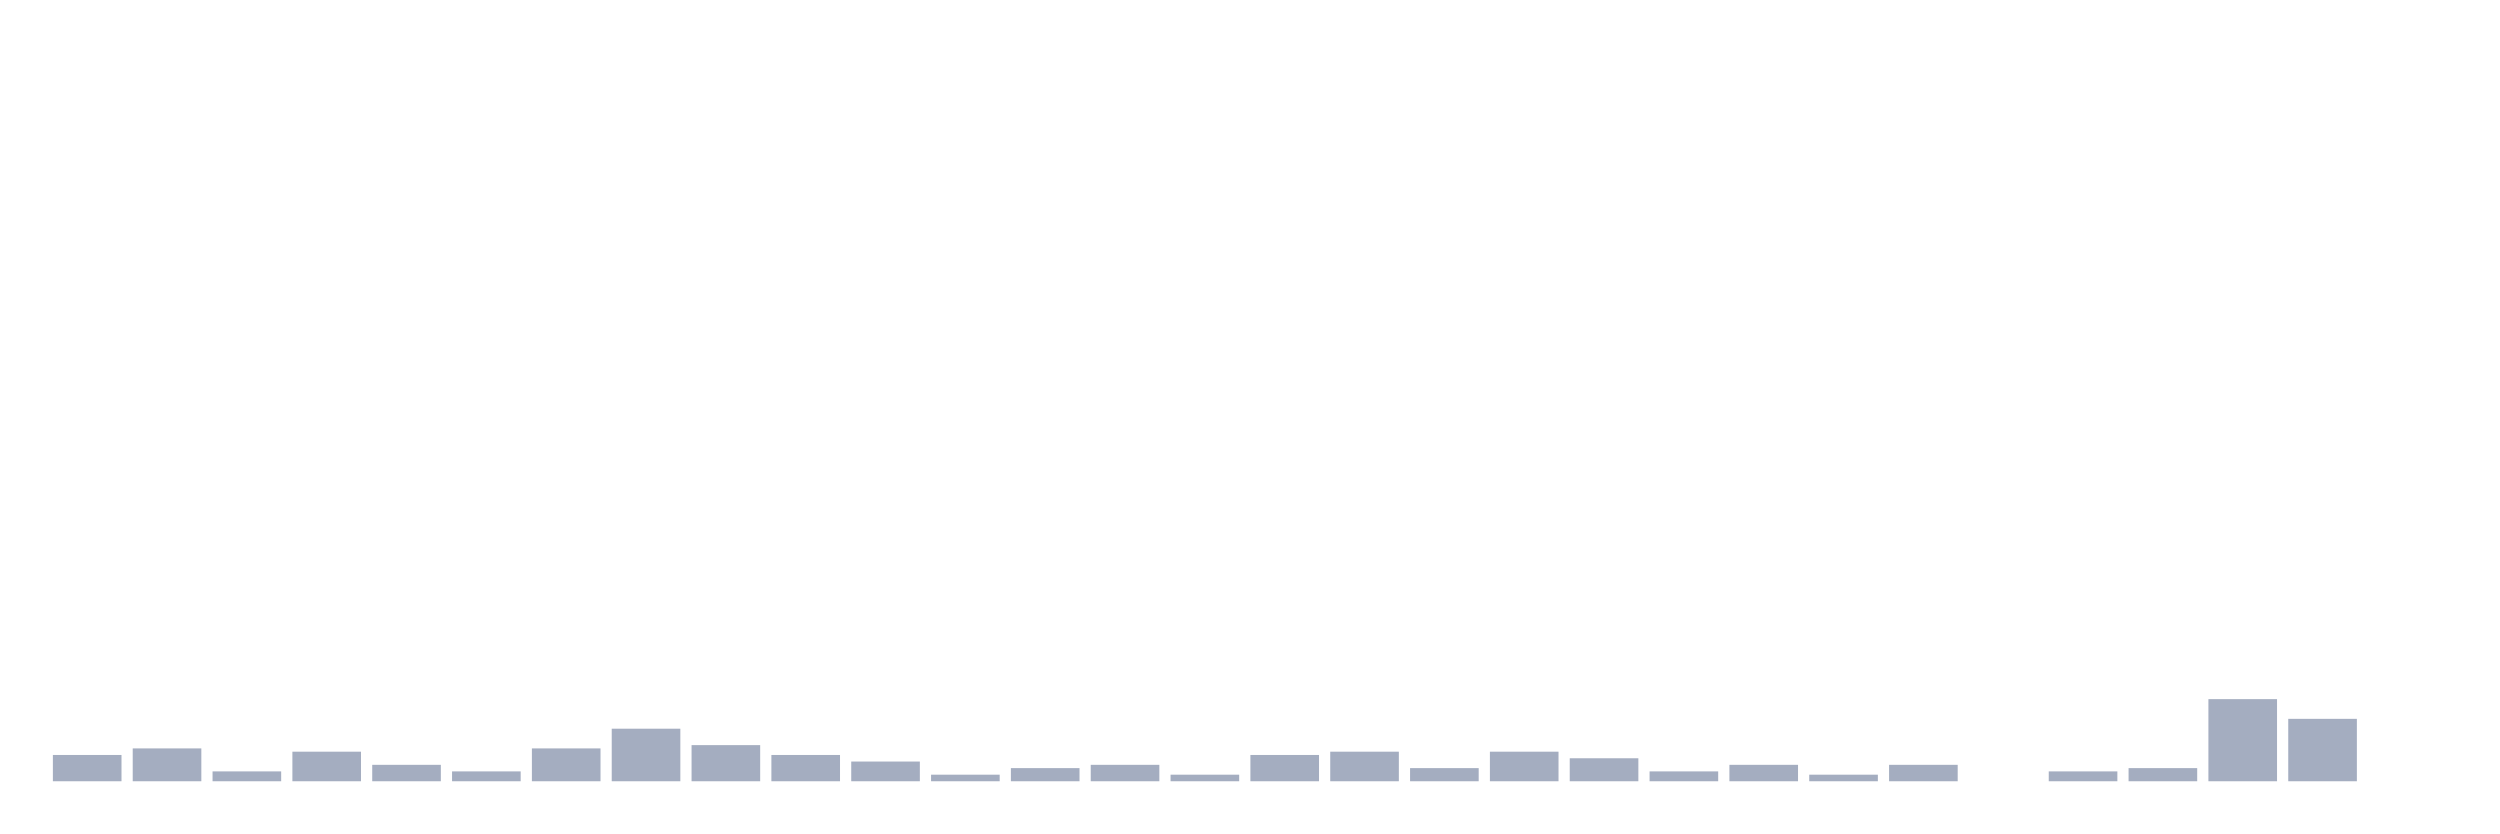
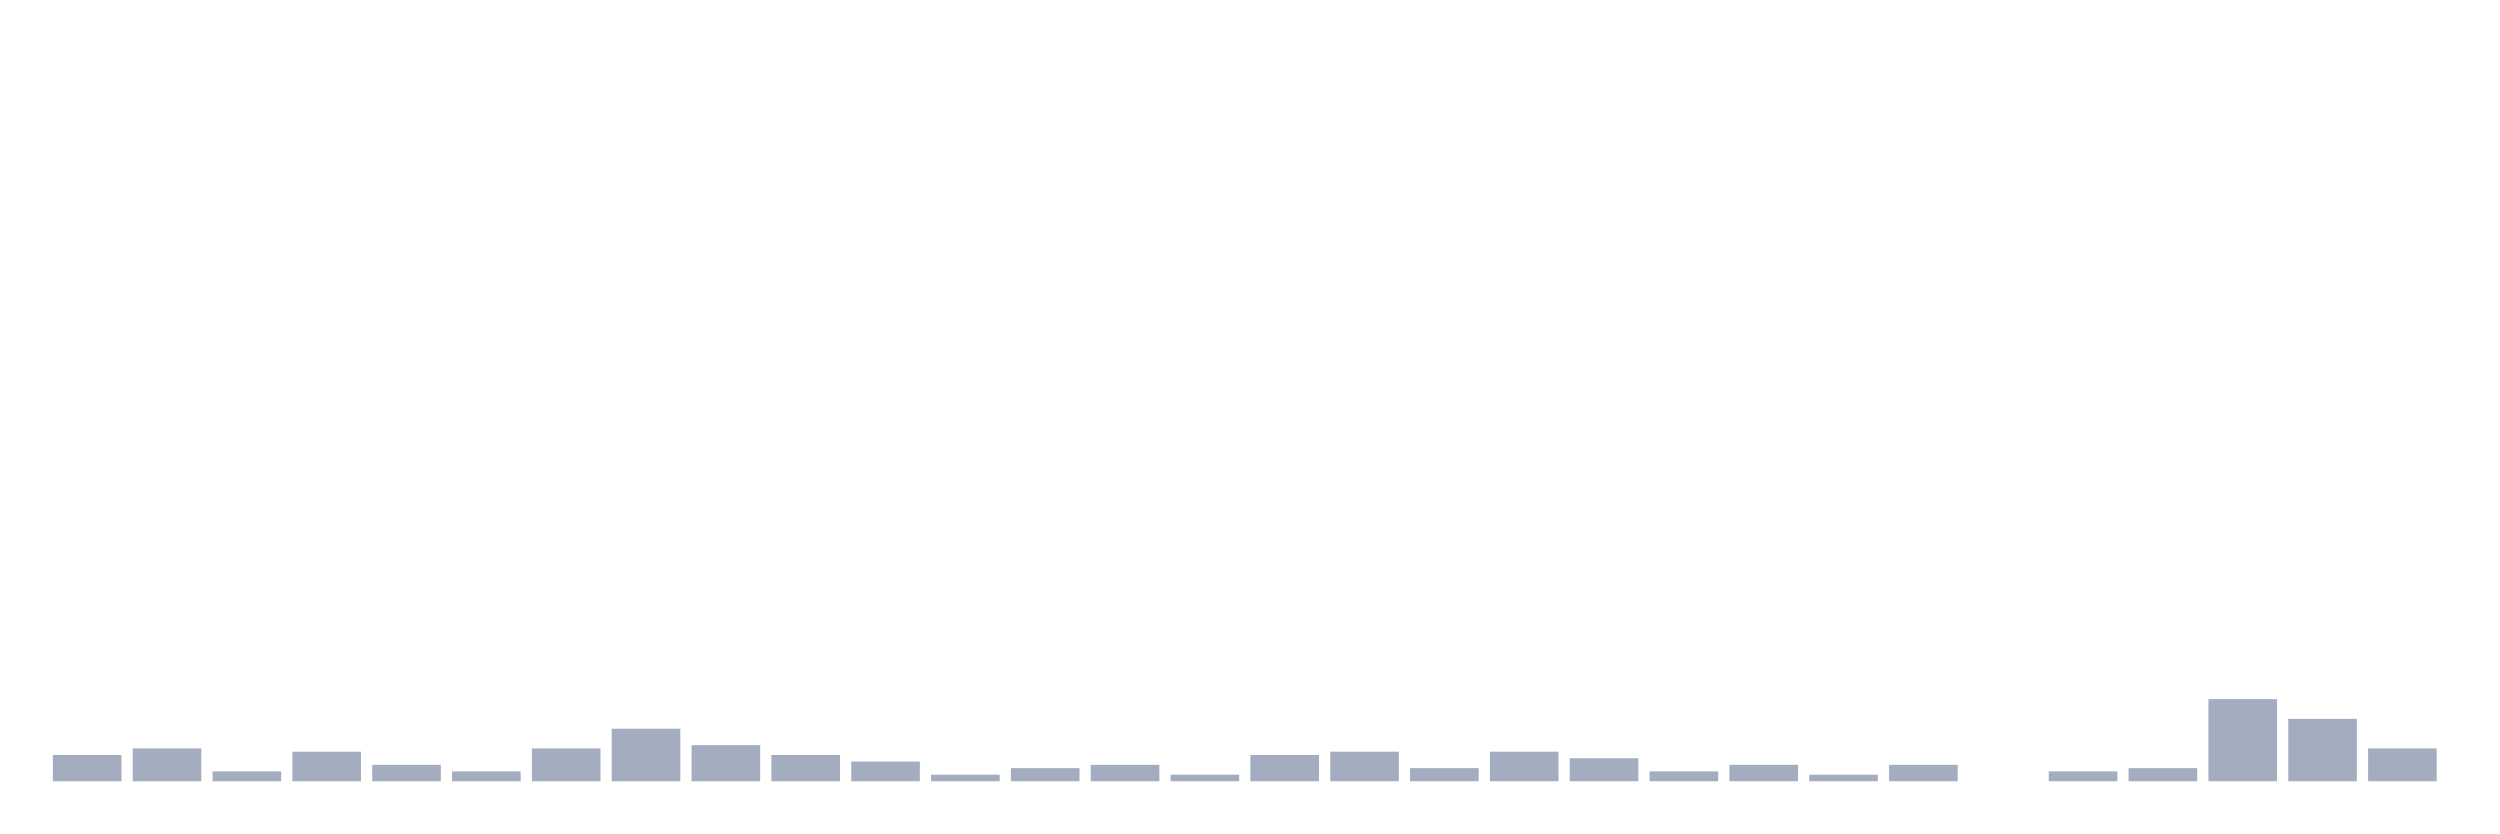
<svg xmlns="http://www.w3.org/2000/svg" viewBox="0 0 480 160">
  <g transform="translate(10,10)">
    <rect class="bar" x="0.153" width="13.175" y="134.955" height="5.045" fill="rgb(164,173,192)" />
    <rect class="bar" x="15.482" width="13.175" y="133.694" height="6.306" fill="rgb(164,173,192)" />
    <rect class="bar" x="30.81" width="13.175" y="138.108" height="1.892" fill="rgb(164,173,192)" />
    <rect class="bar" x="46.138" width="13.175" y="134.324" height="5.676" fill="rgb(164,173,192)" />
    <rect class="bar" x="61.466" width="13.175" y="136.847" height="3.153" fill="rgb(164,173,192)" />
    <rect class="bar" x="76.794" width="13.175" y="138.108" height="1.892" fill="rgb(164,173,192)" />
    <rect class="bar" x="92.123" width="13.175" y="133.694" height="6.306" fill="rgb(164,173,192)" />
    <rect class="bar" x="107.451" width="13.175" y="129.91" height="10.09" fill="rgb(164,173,192)" />
    <rect class="bar" x="122.779" width="13.175" y="133.063" height="6.937" fill="rgb(164,173,192)" />
    <rect class="bar" x="138.107" width="13.175" y="134.955" height="5.045" fill="rgb(164,173,192)" />
    <rect class="bar" x="153.436" width="13.175" y="136.216" height="3.784" fill="rgb(164,173,192)" />
    <rect class="bar" x="168.764" width="13.175" y="138.739" height="1.261" fill="rgb(164,173,192)" />
    <rect class="bar" x="184.092" width="13.175" y="137.477" height="2.523" fill="rgb(164,173,192)" />
    <rect class="bar" x="199.42" width="13.175" y="136.847" height="3.153" fill="rgb(164,173,192)" />
    <rect class="bar" x="214.748" width="13.175" y="138.739" height="1.261" fill="rgb(164,173,192)" />
    <rect class="bar" x="230.077" width="13.175" y="134.955" height="5.045" fill="rgb(164,173,192)" />
    <rect class="bar" x="245.405" width="13.175" y="134.324" height="5.676" fill="rgb(164,173,192)" />
    <rect class="bar" x="260.733" width="13.175" y="137.477" height="2.523" fill="rgb(164,173,192)" />
    <rect class="bar" x="276.061" width="13.175" y="134.324" height="5.676" fill="rgb(164,173,192)" />
    <rect class="bar" x="291.39" width="13.175" y="135.586" height="4.414" fill="rgb(164,173,192)" />
    <rect class="bar" x="306.718" width="13.175" y="138.108" height="1.892" fill="rgb(164,173,192)" />
    <rect class="bar" x="322.046" width="13.175" y="136.847" height="3.153" fill="rgb(164,173,192)" />
    <rect class="bar" x="337.374" width="13.175" y="138.739" height="1.261" fill="rgb(164,173,192)" />
    <rect class="bar" x="352.702" width="13.175" y="136.847" height="3.153" fill="rgb(164,173,192)" />
    <rect class="bar" x="368.031" width="13.175" y="140" height="0" fill="rgb(164,173,192)" />
    <rect class="bar" x="383.359" width="13.175" y="138.108" height="1.892" fill="rgb(164,173,192)" />
    <rect class="bar" x="398.687" width="13.175" y="137.477" height="2.523" fill="rgb(164,173,192)" />
    <rect class="bar" x="414.015" width="13.175" y="124.234" height="15.766" fill="rgb(164,173,192)" />
    <rect class="bar" x="429.344" width="13.175" y="128.018" height="11.982" fill="rgb(164,173,192)" />
-     <rect class="bar" x="444.672" width="13.175" y="140" height="0" fill="rgb(164,173,192)" />
+     <rect class="bar" x="444.672" width="13.175" y="133.694" height="6.306" fill="rgb(164,173,192)" />
  </g>
</svg>
